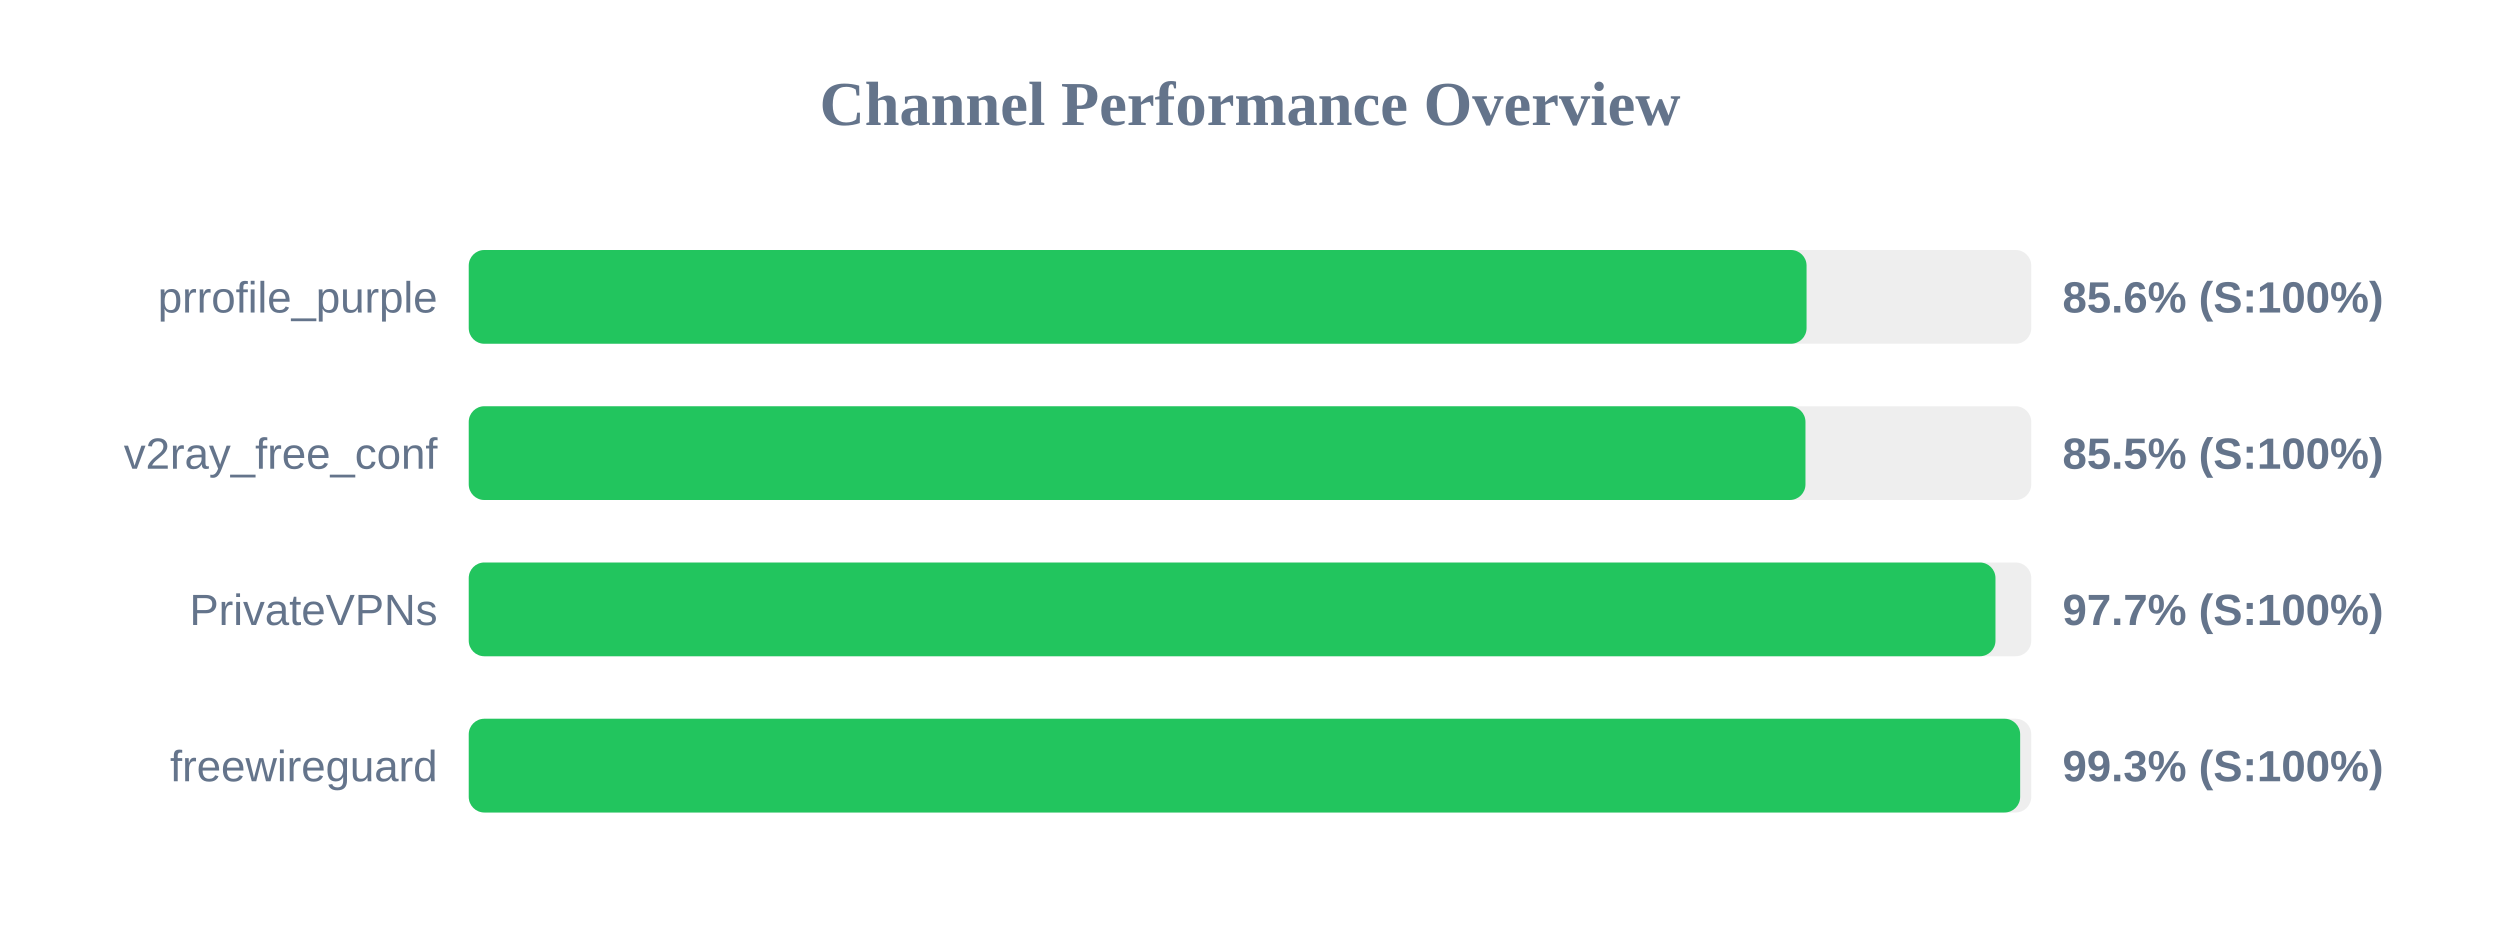
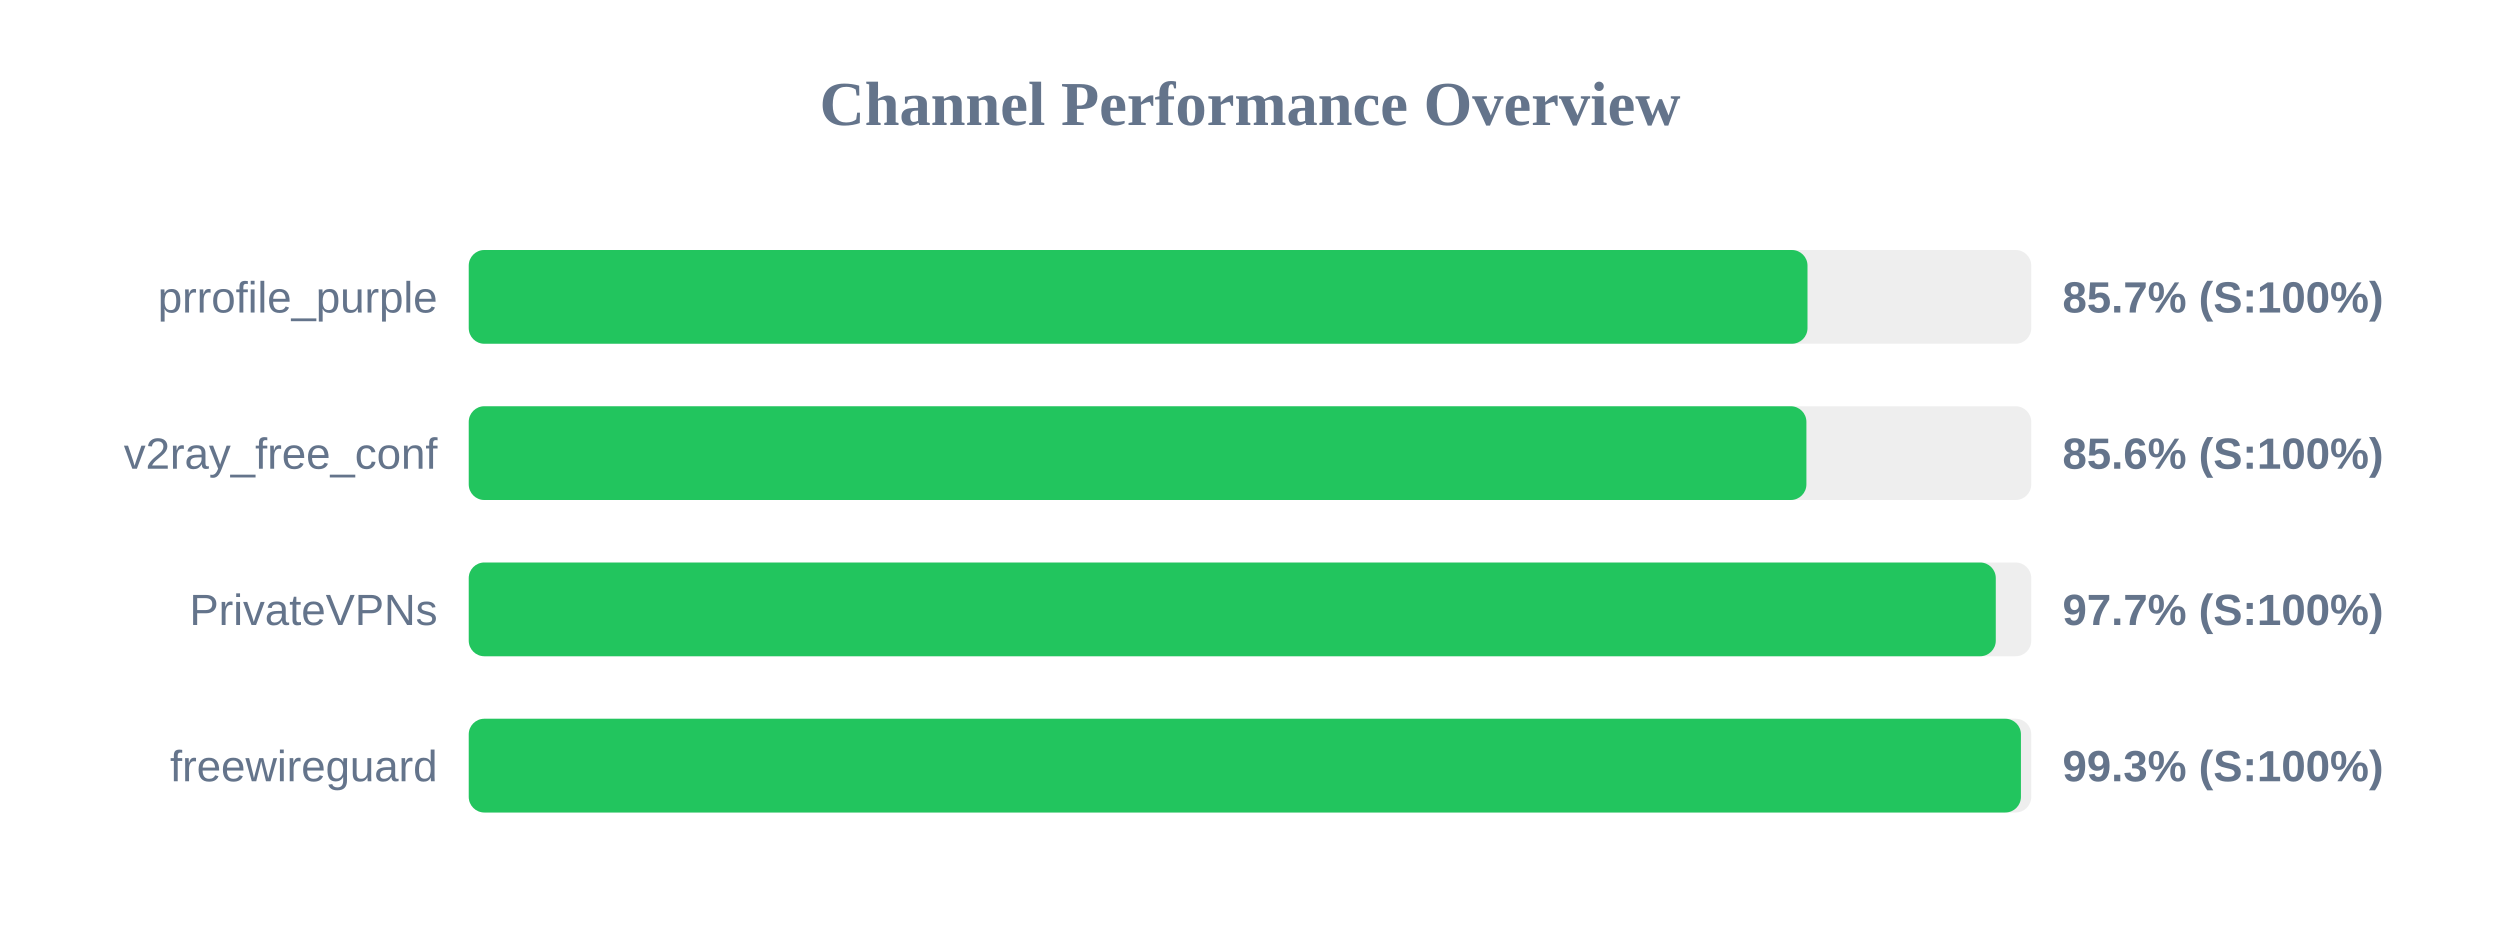
<svg xmlns="http://www.w3.org/2000/svg" width="800" height="300" version="1.1">
  <style>
        .row { font: 14px Arial; fill: #64748b; }
        .score { font: bold 14px Arial; fill: #64748b; }
    </style>
  <text x="400" y="40" text-anchor="middle" font-size="20px" font-weight="bold" fill="#64748b">Channel Performance Overview</text>
  <rect x="150" y="80" width="500" height="30" fill="#eee" rx="5" />
-   <rect x="150" y="80" width="428.1" height="30" fill="#22c55e" rx="5" />
+   <rect x="150" y="80" width="428.4" height="30" fill="#22c55e" rx="5" />
  <text x="140" y="100" text-anchor="end" class="row">prrofile_purple</text>
-   <text x="660" y="100" text-anchor="start" class="score">85.6% (S:100%)</text>
+   <text x="660" y="100" text-anchor="start" class="score">85.7% (S:100%)</text>
  <rect x="150" y="130" width="500" height="30" fill="#eee" rx="5" />
-   <rect x="150" y="130" width="427.75" height="30" fill="#22c55e" rx="5" />
+   <rect x="150" y="130" width="428.05" height="30" fill="#22c55e" rx="5" />
  <text x="140" y="150" text-anchor="end" class="row">v2ray_free_conf</text>
-   <text x="660" y="150" text-anchor="start" class="score">85.5% (S:100%)</text>
+   <text x="660" y="150" text-anchor="start" class="score">85.6% (S:100%)</text>
  <rect x="150" y="180" width="500" height="30" fill="#eee" rx="5" />
-   <rect x="150" y="180" width="488.55" height="30" fill="#22c55e" rx="5" />
+   <rect x="150" y="180" width="488.65" height="30" fill="#22c55e" rx="5" />
  <text x="140" y="200" text-anchor="end" class="row">PrivateVPNs</text>
  <text x="660" y="200" text-anchor="start" class="score">97.7% (S:100%)</text>
  <rect x="150" y="230" width="500" height="30" fill="#eee" rx="5" />
-   <rect x="150" y="230" width="496.45" height="30" fill="#22c55e" rx="5" />
+   <rect x="150" y="230" width="496.7" height="30" fill="#22c55e" rx="5" />
  <text x="140" y="250" text-anchor="end" class="row">freewireguard</text>
  <text x="660" y="250" text-anchor="start" class="score">99.3% (S:100%)</text>
</svg>
